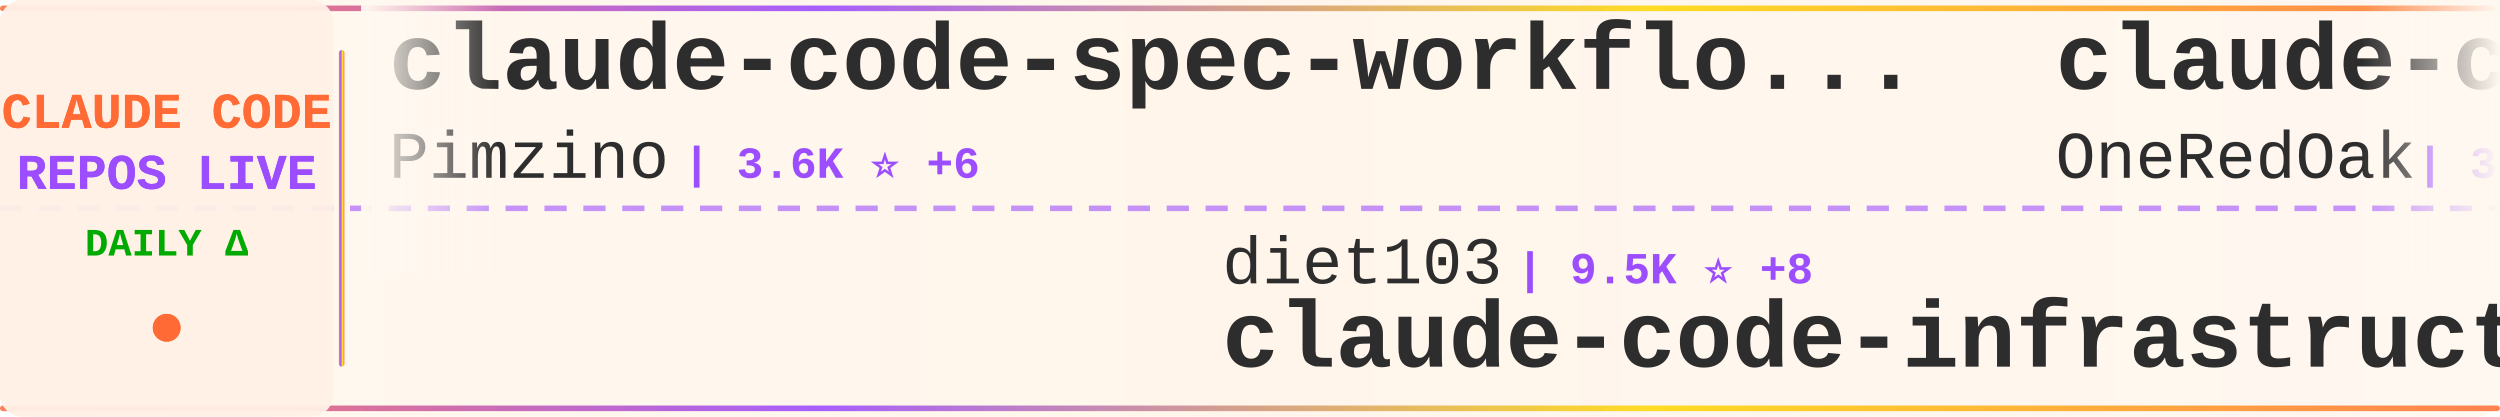
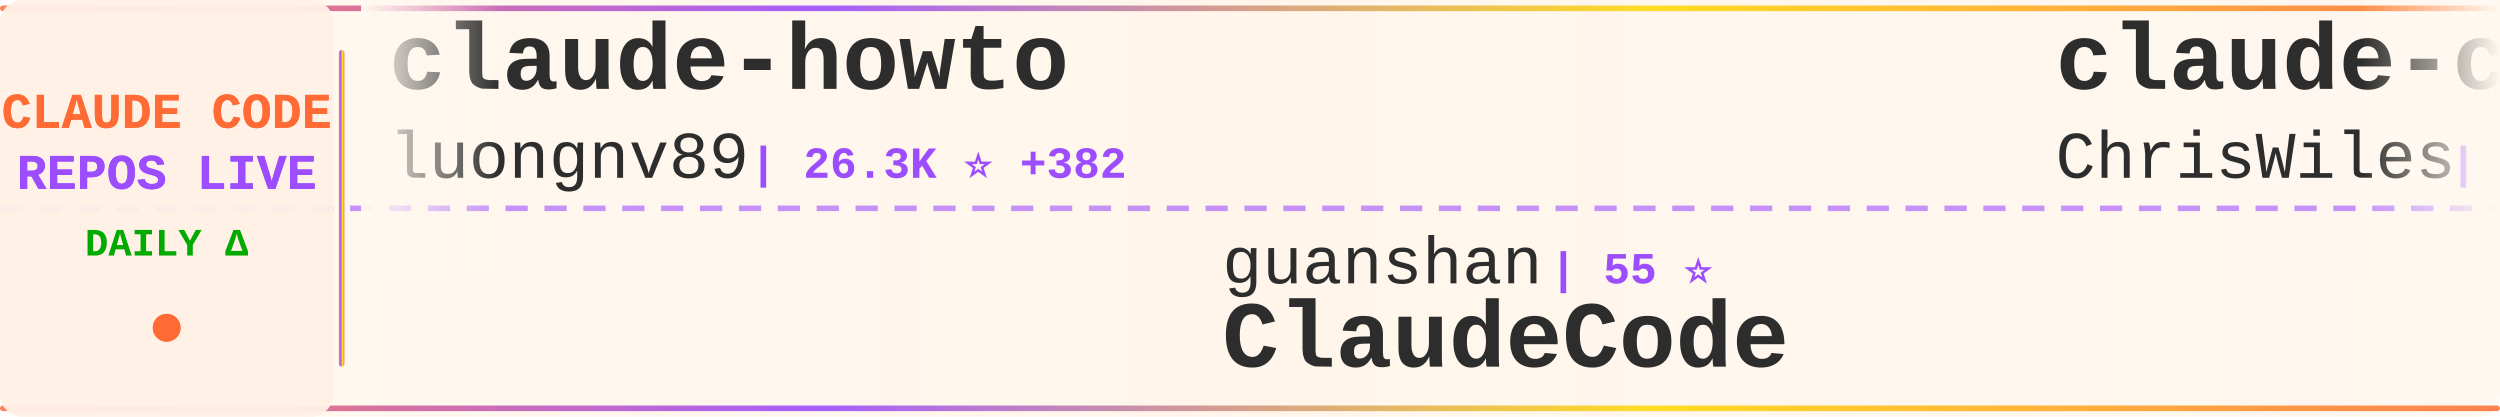
<svg xmlns="http://www.w3.org/2000/svg" width="900" height="150">
  <defs>
    <linearGradient id="tickerBg" x1="0%" y1="0%" x2="100%" y2="0%">
      <stop offset="0%" style="stop-color:#fff8f0;stop-opacity:0.98" />
      <stop offset="50%" style="stop-color:#fff5eb;stop-opacity:1" />
      <stop offset="100%" style="stop-color:#fff8f0;stop-opacity:0.98" />
    </linearGradient>
    <linearGradient id="borderGrad" x1="0%" y1="0%" x2="100%" y2="0%">
      <stop offset="0%" style="stop-color:#FF6B35;stop-opacity:0.85">
        <animate attributeName="stop-opacity" values="0.85;1;0.85" dur="2s" repeatCount="indefinite" />
      </stop>
      <stop offset="33%" style="stop-color:#9C4EFF;stop-opacity:0.9">
        <animate attributeName="stop-opacity" values="0.9;1;0.9" dur="2.2s" repeatCount="indefinite" />
      </stop>
      <stop offset="66%" style="stop-color:#FFD700;stop-opacity:0.85">
        <animate attributeName="stop-opacity" values="0.85;1;0.85" dur="1.8s" repeatCount="indefinite" />
      </stop>
      <stop offset="100%" style="stop-color:#FF6B35;stop-opacity:0.85">
        <animate attributeName="stop-opacity" values="0.85;1;0.85" dur="2s" repeatCount="indefinite" />
      </stop>
    </linearGradient>
    <filter id="textGlow">
      <feGaussianBlur stdDeviation="0.15" result="coloredBlur" />
      <feMerge>
        <feMergeNode in="coloredBlur" />
        <feMergeNode in="SourceGraphic" />
      </feMerge>
    </filter>
    <filter id="metricGlow">
      <feGaussianBlur stdDeviation="0.2" result="coloredBlur" />
      <feMerge>
        <feMergeNode in="coloredBlur" />
        <feMergeNode in="SourceGraphic" />
      </feMerge>
    </filter>
    <linearGradient id="leftFade" x1="0%" y1="0%" x2="100%" y2="0%">
      <stop offset="0%" style="stop-color:#fff8f0;stop-opacity:1" />
      <stop offset="100%" style="stop-color:#fff8f0;stop-opacity:0" />
    </linearGradient>
    <linearGradient id="rightFade" x1="0%" y1="0%" x2="100%" y2="0%">
      <stop offset="0%" style="stop-color:#fff8f0;stop-opacity:0" />
      <stop offset="100%" style="stop-color:#fff8f0;stop-opacity:1" />
    </linearGradient>
  </defs>
  <rect width="900" height="150" fill="url(#tickerBg)" rx="8" />
  <rect x="0" y="2" width="900" height="2" fill="url(#borderGrad)" rx="1" />
  <rect x="0" y="146" width="900" height="2" fill="url(#borderGrad)" rx="1" />
  <line x1="0" y1="75" x2="900" y2="75" stroke="#9C4EFF" stroke-width="2" stroke-dasharray="8 6" opacity="0.6" />
  <rect x="0" y="0" width="120" height="150" fill="#fff0e6" opacity="0.95" rx="8" />
  <text x="60" y="46" font-family="'Courier New', monospace" font-size="18" font-weight="bold" fill="#FF6B35" text-anchor="middle" filter="url(#textGlow)">
    CLAUDE CODE
  </text>
  <text x="60" y="68" font-family="'Courier New', monospace" font-size="18" font-weight="bold" fill="#9C4EFF" text-anchor="middle" filter="url(#textGlow)">
    REPOS LIVE
  </text>
  <text x="60" y="92" font-family="'Courier New', monospace" font-size="14" font-weight="bold" fill="#00aa00" text-anchor="middle">
    DAILY Δ
  </text>
  <circle cx="60" cy="118" r="5" fill="#FF6B35" filter="url(#metricGlow)">
    <animate attributeName="r" values="4;6;4" dur="1.5s" repeatCount="indefinite" />
    <animate attributeName="opacity" values="0.6;1;0.6" dur="1.5s" repeatCount="indefinite" />
  </circle>
  <rect x="122" y="18" width="2" height="114" fill="url(#borderGrad)" rx="1" />
  <clipPath id="tickerClip">
    <rect x="130" y="0" width="770" height="150" />
  </clipPath>
  <g clip-path="url(#tickerClip)">
    <g id="tickerItems">
      <animateTransform attributeName="transform" attributeType="XML" type="translate" from="0 0" to="-3000 0" dur="54s" repeatCount="indefinite" />
      <g transform="translate(0, 0)">
-         <text x="140" y="32" font-family="'Courier New', monospace" font-size="34" font-weight="bold" fill="#2d2d2d">claude-code-spec-workflo...</text>
-         <text x="140" y="64" font-family="'Courier New', monospace" font-size="24" font-weight="normal" fill="#2d2d2d" opacity="1.0">Pimzino</text>
-         <text x="246" y="64" font-family="'Courier New', monospace" font-size="16" font-weight="bold" fill="#9C4EFF"> | 3.6K ⭐ +6</text>
+         <text x="140" y="32" font-family="'Courier New', monospace" font-size="34" font-weight="bold" fill="#2d2d2d">claude-howto</text>
+         <text x="140" y="64" font-family="'Courier New', monospace" font-size="24" font-weight="normal" fill="#2d2d2d" opacity="1.0">luongnv89</text>
+         <text x="270" y="64" font-family="'Courier New', monospace" font-size="16" font-weight="bold" fill="#9C4EFF"> | 26.3K ⭐ +382</text>
      </g>
      <g transform="translate(300, 0)">
-         <text x="140" y="102" font-family="'Courier New', monospace" font-size="24" font-weight="normal" fill="#2d2d2d" opacity="1.0">diet103</text>
-         <text x="246" y="102" font-family="'Courier New', monospace" font-size="16" font-weight="bold" fill="#9C4EFF"> | 9.5K ⭐ +8</text>
-         <text x="140" y="132" font-family="'Courier New', monospace" font-size="34" font-weight="bold" fill="#2d2d2d">claude-code-infrastructu...</text>
+         <text x="140" y="102" font-family="'Courier New', monospace" font-size="24" font-weight="normal" fill="#2d2d2d" opacity="1.0">guanshan</text>
+         <text x="258" y="102" font-family="'Courier New', monospace" font-size="16" font-weight="bold" fill="#9C4EFF"> | 55 ⭐</text>
+         <text x="140" y="132" font-family="'Courier New', monospace" font-size="34" font-weight="bold" fill="#2d2d2d">ClaudeCode</text>
      </g>
      <g transform="translate(600, 0)">
-         <text x="140" y="32" font-family="'Courier New', monospace" font-size="34" font-weight="bold" fill="#2d2d2d">claude-code-workflows</text>
-         <text x="140" y="64" font-family="'Courier New', monospace" font-size="24" font-weight="normal" fill="#2d2d2d" opacity="1.0">OneRedOak</text>
-         <text x="270" y="64" font-family="'Courier New', monospace" font-size="16" font-weight="bold" fill="#9C4EFF"> | 3.8K ⭐</text>
+         <text x="140" y="32" font-family="'Courier New', monospace" font-size="34" font-weight="bold" fill="#2d2d2d">claude-code-showcase</text>
+         <text x="140" y="64" font-family="'Courier New', monospace" font-size="24" font-weight="normal" fill="#2d2d2d" opacity="1.0">ChrisWiles</text>
+         <text x="282" y="64" font-family="'Courier New', monospace" font-size="16" font-weight="bold" fill="#9C4EFF"> | 5.8K ⭐ +4</text>
      </g>
      <g transform="translate(900, 0)">
-         <text x="140" y="102" font-family="'Courier New', monospace" font-size="24" font-weight="normal" fill="#2d2d2d" opacity="1.0">router-for-me</text>
-         <text x="318" y="102" font-family="'Courier New', monospace" font-size="16" font-weight="bold" fill="#9C4EFF"> | 25.9K ⭐ +348</text>
-         <text x="140" y="132" font-family="'Courier New', monospace" font-size="34" font-weight="bold" fill="#2d2d2d">CLIProxyAPI</text>
+         <text x="140" y="102" font-family="'Courier New', monospace" font-size="24" font-weight="normal" fill="#2d2d2d" opacity="1.0">wshobson</text>
+         <text x="258" y="102" font-family="'Courier New', monospace" font-size="16" font-weight="bold" fill="#9C4EFF"> | 33.6K ⭐ +86</text>
+         <text x="140" y="132" font-family="'Courier New', monospace" font-size="34" font-weight="bold" fill="#2d2d2d">agents</text>
      </g>
      <g transform="translate(1200, 0)">
-         <text x="140" y="32" font-family="'Courier New', monospace" font-size="34" font-weight="bold" fill="#2d2d2d">claude-code-guide</text>
-         <text x="140" y="64" font-family="'Courier New', monospace" font-size="24" font-weight="normal" fill="#2d2d2d" opacity="1.0">zebbern</text>
-         <text x="246" y="64" font-family="'Courier New', monospace" font-size="16" font-weight="bold" fill="#9C4EFF"> | 3.9K ⭐ +5</text>
+         <text x="140" y="32" font-family="'Courier New', monospace" font-size="34" font-weight="bold" fill="#2d2d2d">claude-coder</text>
+         <text x="140" y="64" font-family="'Courier New', monospace" font-size="24" font-weight="normal" fill="#2d2d2d" opacity="1.0">kodu-ai</text>
+         <text x="246" y="64" font-family="'Courier New', monospace" font-size="16" font-weight="bold" fill="#9C4EFF"> | 5.3K ⭐</text>
      </g>
      <g transform="translate(1500, 0)">
-         <text x="140" y="102" font-family="'Courier New', monospace" font-size="24" font-weight="normal" fill="#2d2d2d" opacity="1.0">affaan-m</text>
-         <text x="258" y="102" font-family="'Courier New', monospace" font-size="16" font-weight="bold" fill="#9C4EFF"> | 155.2K ⭐ +1.8K</text>
-         <text x="140" y="132" font-family="'Courier New', monospace" font-size="34" font-weight="bold" fill="#2d2d2d">everything-claude-code</text>
+         <text x="140" y="102" font-family="'Courier New', monospace" font-size="24" font-weight="normal" fill="#2d2d2d" opacity="1.0">Alishahryar1</text>
+         <text x="306" y="102" font-family="'Courier New', monospace" font-size="16" font-weight="bold" fill="#9C4EFF"> | 1.9K ⭐ +19</text>
+         <text x="140" y="132" font-family="'Courier New', monospace" font-size="34" font-weight="bold" fill="#2d2d2d">free-claude-code</text>
      </g>
      <g transform="translate(1800, 0)">
-         <text x="140" y="32" font-family="'Courier New', monospace" font-size="34" font-weight="bold" fill="#2d2d2d">how-claude-code-works</text>
-         <text x="140" y="64" font-family="'Courier New', monospace" font-size="24" font-weight="normal" fill="#2d2d2d" opacity="1.0">Windy3f3f3f3f</text>
-         <text x="318" y="64" font-family="'Courier New', monospace" font-size="16" font-weight="bold" fill="#9C4EFF"> | 1.8K ⭐ +37</text>
+         <text x="140" y="32" font-family="'Courier New', monospace" font-size="34" font-weight="bold" fill="#2d2d2d">skills</text>
+         <text x="140" y="64" font-family="'Courier New', monospace" font-size="24" font-weight="normal" fill="#2d2d2d" opacity="1.0">anthropics</text>
+         <text x="282" y="64" font-family="'Courier New', monospace" font-size="16" font-weight="bold" fill="#9C4EFF"> | 117.1K ⭐ +768</text>
      </g>
      <g transform="translate(2100, 0)">
-         <text x="140" y="102" font-family="'Courier New', monospace" font-size="24" font-weight="normal" fill="#2d2d2d" opacity="1.0">bfly123</text>
-         <text x="246" y="102" font-family="'Courier New', monospace" font-size="16" font-weight="bold" fill="#9C4EFF"> | 2.2K ⭐ +15</text>
-         <text x="140" y="132" font-family="'Courier New', monospace" font-size="34" font-weight="bold" fill="#2d2d2d">claude_code_bridge</text>
+         <text x="140" y="102" font-family="'Courier New', monospace" font-size="24" font-weight="normal" fill="#2d2d2d" opacity="1.0">rohitg00</text>
+         <text x="258" y="102" font-family="'Courier New', monospace" font-size="16" font-weight="bold" fill="#9C4EFF"> | 1.2K ⭐ +24</text>
+         <text x="140" y="132" font-family="'Courier New', monospace" font-size="34" font-weight="bold" fill="#2d2d2d">awesome-claude-code-tool...</text>
      </g>
      <g transform="translate(2400, 0)">
-         <text x="140" y="32" font-family="'Courier New', monospace" font-size="34" font-weight="bold" fill="#2d2d2d">claude-code-pm-course</text>
-         <text x="140" y="64" font-family="'Courier New', monospace" font-size="24" font-weight="normal" fill="#2d2d2d" opacity="1.0">carlvellotti</text>
-         <text x="306" y="64" font-family="'Courier New', monospace" font-size="16" font-weight="bold" fill="#9C4EFF"> | 1.9K ⭐ +6</text>
+         <text x="140" y="32" font-family="'Courier New', monospace" font-size="34" font-weight="bold" fill="#2d2d2d">Claude-code</text>
+         <text x="140" y="64" font-family="'Courier New', monospace" font-size="24" font-weight="normal" fill="#2d2d2d" opacity="1.0">fazxes</text>
+         <text x="234" y="64" font-family="'Courier New', monospace" font-size="16" font-weight="bold" fill="#9C4EFF"> | 203 ⭐</text>
      </g>
      <g transform="translate(2700, 0)">
-         <text x="140" y="102" font-family="'Courier New', monospace" font-size="24" font-weight="normal" fill="#2d2d2d" opacity="1.0">Donchitos</text>
-         <text x="270" y="102" font-family="'Courier New', monospace" font-size="16" font-weight="bold" fill="#9C4EFF"> | 9.1K ⭐ +367</text>
-         <text x="140" y="132" font-family="'Courier New', monospace" font-size="34" font-weight="bold" fill="#2d2d2d">Claude-Code-Game-Studios</text>
+         <text x="140" y="102" font-family="'Courier New', monospace" font-size="24" font-weight="normal" fill="#2d2d2d" opacity="1.0">ponponon</text>
+         <text x="258" y="102" font-family="'Courier New', monospace" font-size="16" font-weight="bold" fill="#9C4EFF"> | 2.2K ⭐ +12</text>
+         <text x="140" y="132" font-family="'Courier New', monospace" font-size="34" font-weight="bold" fill="#2d2d2d">claude_code_src</text>
      </g>
      <g transform="translate(3000, 0)">
-         <text x="140" y="32" font-family="'Courier New', monospace" font-size="34" font-weight="bold" fill="#2d2d2d">claude-code-spec-workflo...</text>
-         <text x="140" y="64" font-family="'Courier New', monospace" font-size="24" font-weight="normal" fill="#2d2d2d" opacity="1.0">Pimzino</text>
-         <text x="246" y="64" font-family="'Courier New', monospace" font-size="16" font-weight="bold" fill="#9C4EFF"> | 3.6K ⭐ +6</text>
+         <text x="140" y="32" font-family="'Courier New', monospace" font-size="34" font-weight="bold" fill="#2d2d2d">claude-howto</text>
+         <text x="140" y="64" font-family="'Courier New', monospace" font-size="24" font-weight="normal" fill="#2d2d2d" opacity="1.0">luongnv89</text>
+         <text x="270" y="64" font-family="'Courier New', monospace" font-size="16" font-weight="bold" fill="#9C4EFF"> | 26.3K ⭐ +382</text>
      </g>
      <g transform="translate(3300, 0)">
-         <text x="140" y="102" font-family="'Courier New', monospace" font-size="24" font-weight="normal" fill="#2d2d2d" opacity="1.0">diet103</text>
-         <text x="246" y="102" font-family="'Courier New', monospace" font-size="16" font-weight="bold" fill="#9C4EFF"> | 9.5K ⭐ +8</text>
-         <text x="140" y="132" font-family="'Courier New', monospace" font-size="34" font-weight="bold" fill="#2d2d2d">claude-code-infrastructu...</text>
+         <text x="140" y="102" font-family="'Courier New', monospace" font-size="24" font-weight="normal" fill="#2d2d2d" opacity="1.0">guanshan</text>
+         <text x="258" y="102" font-family="'Courier New', monospace" font-size="16" font-weight="bold" fill="#9C4EFF"> | 55 ⭐</text>
+         <text x="140" y="132" font-family="'Courier New', monospace" font-size="34" font-weight="bold" fill="#2d2d2d">ClaudeCode</text>
      </g>
      <g transform="translate(3600, 0)">
-         <text x="140" y="32" font-family="'Courier New', monospace" font-size="34" font-weight="bold" fill="#2d2d2d">claude-code-workflows</text>
-         <text x="140" y="64" font-family="'Courier New', monospace" font-size="24" font-weight="normal" fill="#2d2d2d" opacity="1.0">OneRedOak</text>
-         <text x="270" y="64" font-family="'Courier New', monospace" font-size="16" font-weight="bold" fill="#9C4EFF"> | 3.8K ⭐</text>
+         <text x="140" y="32" font-family="'Courier New', monospace" font-size="34" font-weight="bold" fill="#2d2d2d">claude-code-showcase</text>
+         <text x="140" y="64" font-family="'Courier New', monospace" font-size="24" font-weight="normal" fill="#2d2d2d" opacity="1.0">ChrisWiles</text>
+         <text x="282" y="64" font-family="'Courier New', monospace" font-size="16" font-weight="bold" fill="#9C4EFF"> | 5.8K ⭐ +4</text>
      </g>
      <g transform="translate(3900, 0)">
-         <text x="140" y="102" font-family="'Courier New', monospace" font-size="24" font-weight="normal" fill="#2d2d2d" opacity="1.0">router-for-me</text>
-         <text x="318" y="102" font-family="'Courier New', monospace" font-size="16" font-weight="bold" fill="#9C4EFF"> | 25.9K ⭐ +348</text>
-         <text x="140" y="132" font-family="'Courier New', monospace" font-size="34" font-weight="bold" fill="#2d2d2d">CLIProxyAPI</text>
+         <text x="140" y="102" font-family="'Courier New', monospace" font-size="24" font-weight="normal" fill="#2d2d2d" opacity="1.0">wshobson</text>
+         <text x="258" y="102" font-family="'Courier New', monospace" font-size="16" font-weight="bold" fill="#9C4EFF"> | 33.6K ⭐ +86</text>
+         <text x="140" y="132" font-family="'Courier New', monospace" font-size="34" font-weight="bold" fill="#2d2d2d">agents</text>
      </g>
    </g>
  </g>
  <rect x="130" y="0" width="50" height="100" fill="url(#leftFade)" />
  <rect x="850" y="0" width="50" height="100" fill="url(#rightFade)" />
</svg>
